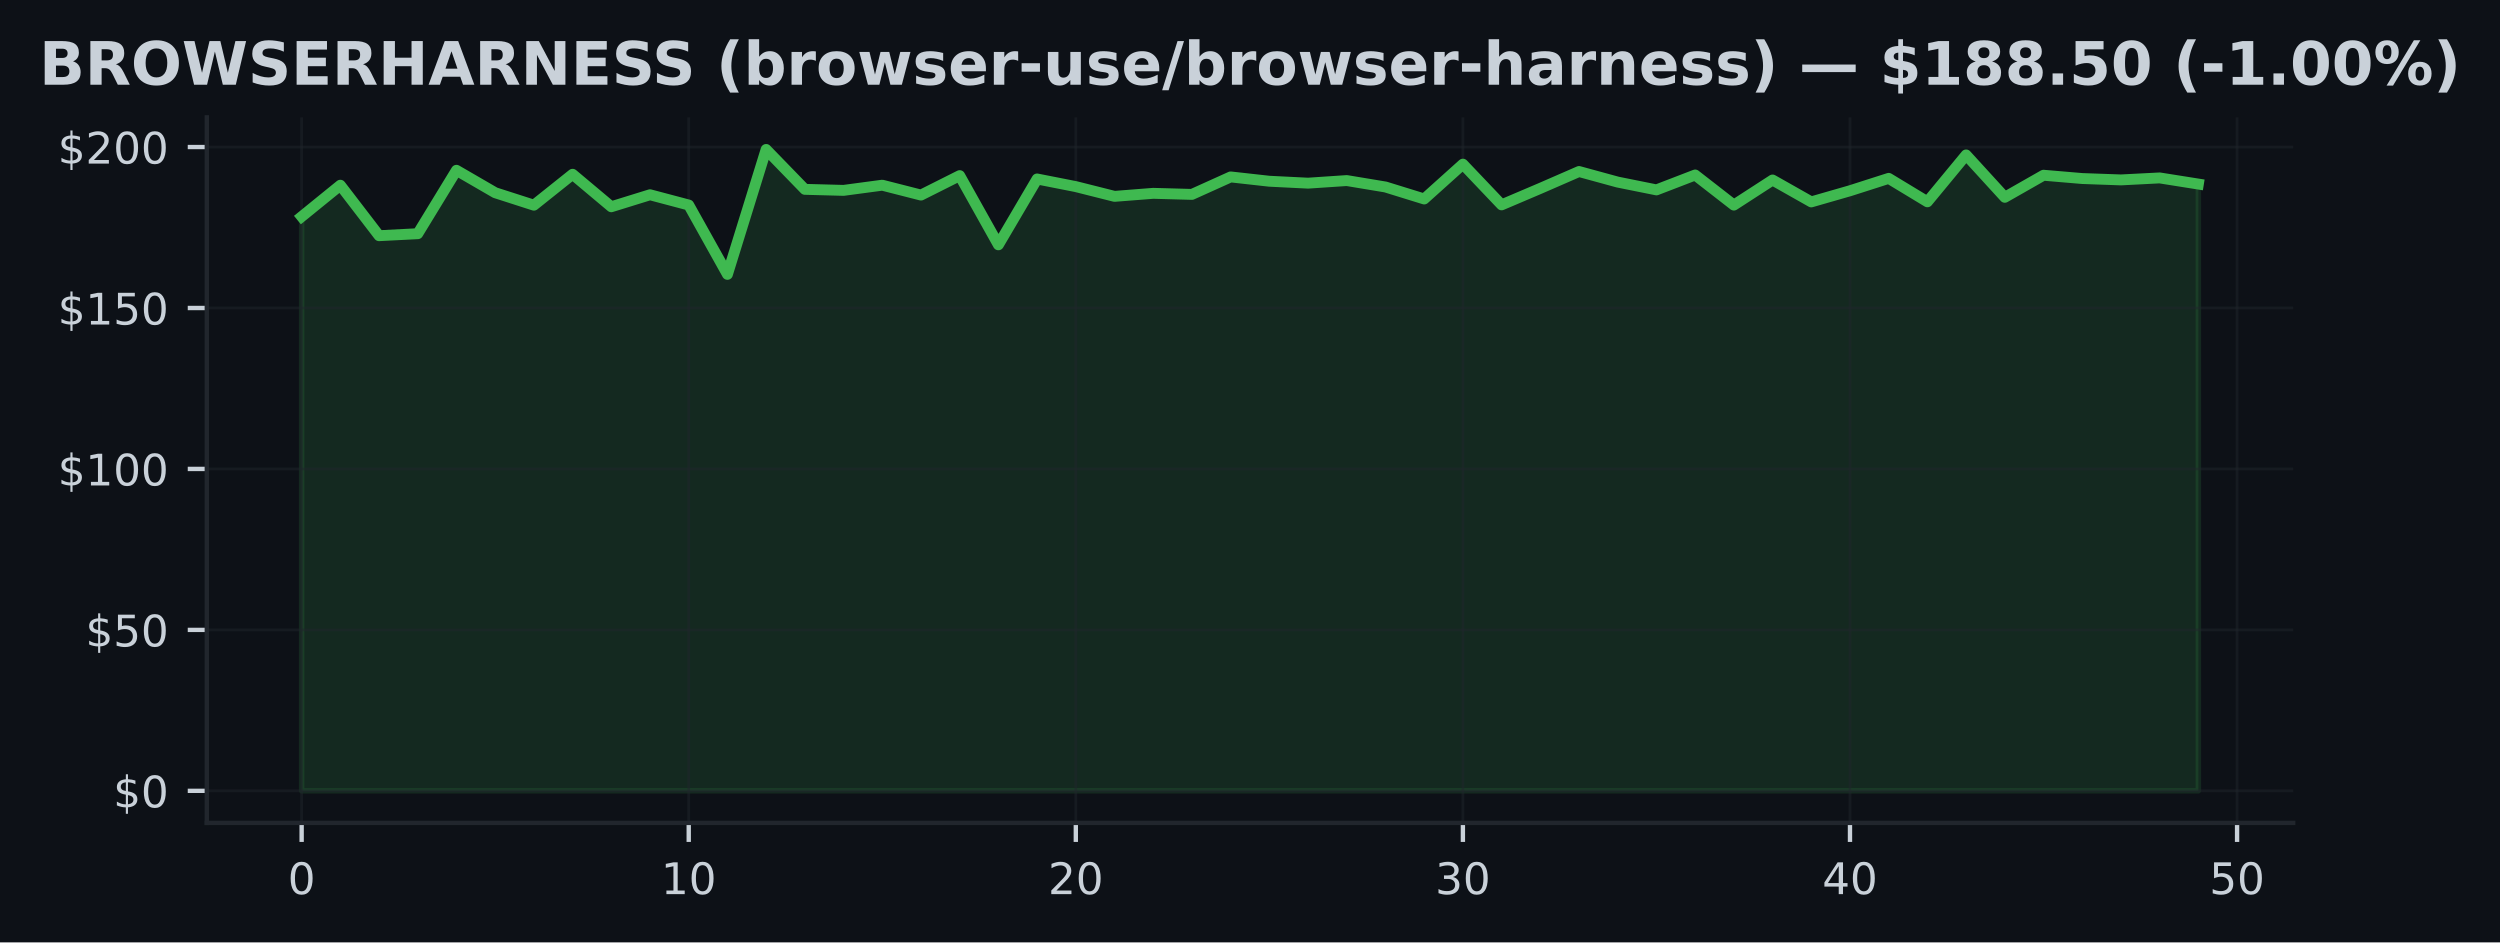
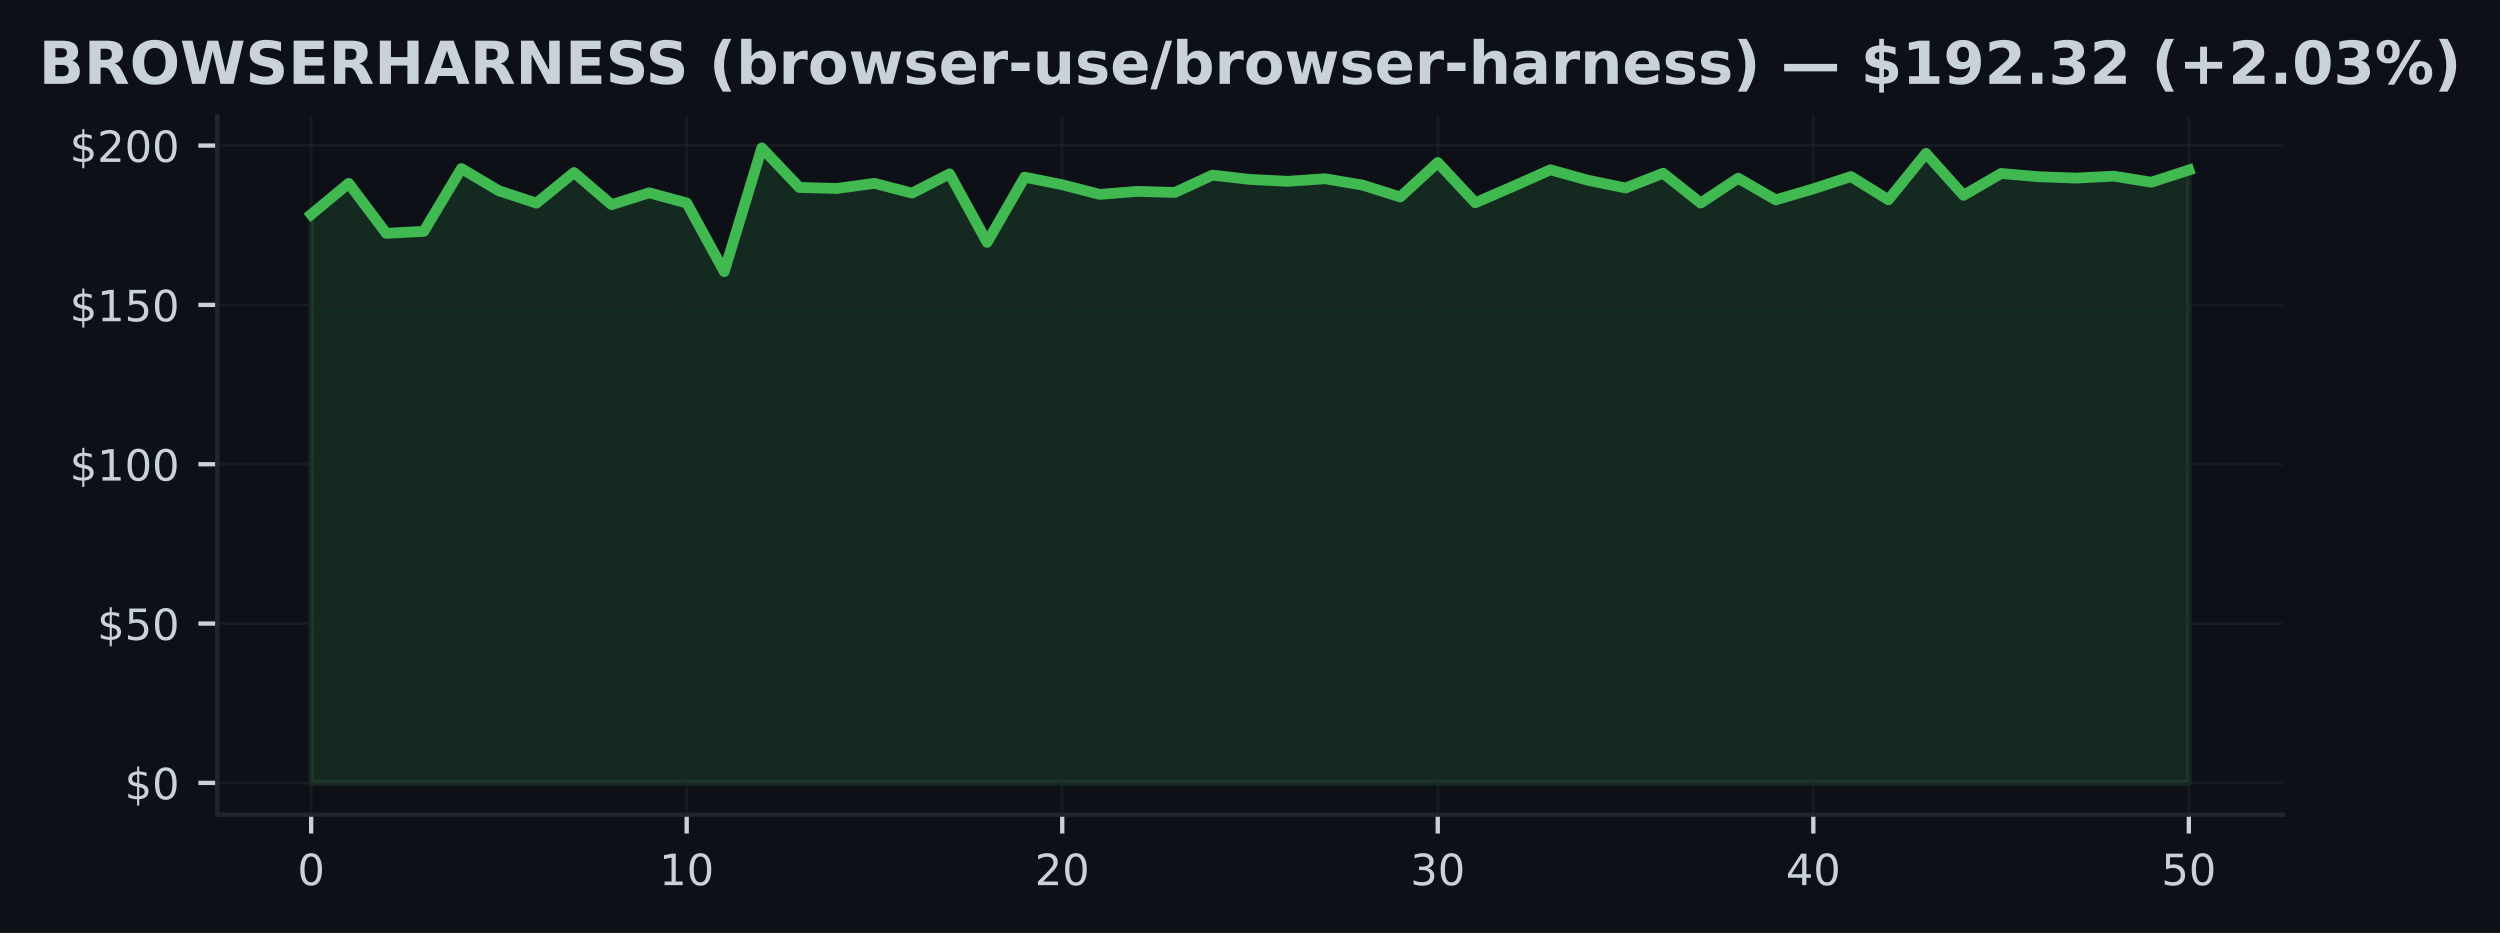
- <svg xmlns="http://www.w3.org/2000/svg" xmlns:xlink="http://www.w3.org/1999/xlink" width="459.106pt" height="173.061pt" viewBox="0 0 459.106 173.061" version="1.1">
+ <svg xmlns="http://www.w3.org/2000/svg" xmlns:xlink="http://www.w3.org/1999/xlink" width="463.759pt" height="173.061pt" viewBox="0 0 463.759 173.061" version="1.1">
  <defs>
    <style type="text/css">*{stroke-linejoin: round; stroke-linecap: butt}</style>
  </defs>
  <g id="figure_1">
    <g id="patch_1">
-       <path d="M 0 173.061  L 459.106 173.061  L 459.106 0  L 0 0  z " style="fill: #0d1117" />
+       <path d="M 0 173.061  L 463.759 173.061  L 463.759 0  L 0 0  z " style="fill: #0d1117" />
    </g>
    <g id="axes_1">
      <g id="patch_2">
-         <path d="M 37.978 151.118  L 421.128 151.118  L 421.128 21.558  L 37.978 21.558  z " style="fill: #0d1117" />
+         <path d="M 40.304 151.118  L 423.454 151.118  L 423.454 21.558  L 40.304 21.558  z " style="fill: #0d1117" />
      </g>
      <g id="FillBetweenPolyCollection_1">
        <defs>
-           <path id="me25487657d" d="M 55.394 -27.832  L 55.394 -133.277  L 62.502 -139.046  L 69.611 -129.777  L 76.719 -130.144  L 83.828 -141.789  L 90.937 -137.669  L 98.045 -135.381  L 105.154 -141.056  L 112.262 -135.091  L 119.371 -137.296  L 126.479 -135.411  L 133.588 -122.678  L 140.696 -145.613  L 147.805 -138.289  L 154.913 -138.1  L 162.022 -139.052  L 169.13 -137.237  L 176.239 -140.808  L 183.347 -128.104  L 190.456 -140.193  L 197.565 -138.792  L 204.673 -137.001  L 211.782 -137.556  L 218.89 -137.361  L 225.999 -140.571  L 233.107 -139.779  L 240.216 -139.424  L 247.324 -139.903  L 254.433 -138.721  L 261.541 -136.522  L 268.65 -142.912  L 275.758 -135.44  L 282.867 -138.467  L 289.976 -141.564  L 297.084 -139.619  L 304.193 -138.189  L 311.301 -140.926  L 318.41 -135.399  L 325.518 -140.004  L 332.627 -135.984  L 339.735 -138.029  L 346.844 -140.305  L 353.952 -136.002  L 361.061 -144.608  L 368.169 -136.829  L 375.278 -140.878  L 382.386 -140.276  L 389.495 -140.021  L 396.604 -140.388  L 403.712 -139.259  L 403.712 -27.832  L 403.712 -27.832  L 396.604 -27.832  L 389.495 -27.832  L 382.386 -27.832  L 375.278 -27.832  L 368.169 -27.832  L 361.061 -27.832  L 353.952 -27.832  L 346.844 -27.832  L 339.735 -27.832  L 332.627 -27.832  L 325.518 -27.832  L 318.41 -27.832  L 311.301 -27.832  L 304.193 -27.832  L 297.084 -27.832  L 289.976 -27.832  L 282.867 -27.832  L 275.758 -27.832  L 268.65 -27.832  L 261.541 -27.832  L 254.433 -27.832  L 247.324 -27.832  L 240.216 -27.832  L 233.107 -27.832  L 225.999 -27.832  L 218.89 -27.832  L 211.782 -27.832  L 204.673 -27.832  L 197.565 -27.832  L 190.456 -27.832  L 183.347 -27.832  L 176.239 -27.832  L 169.13 -27.832  L 162.022 -27.832  L 154.913 -27.832  L 147.805 -27.832  L 140.696 -27.832  L 133.588 -27.832  L 126.479 -27.832  L 119.371 -27.832  L 112.262 -27.832  L 105.154 -27.832  L 98.045 -27.832  L 90.937 -27.832  L 83.828 -27.832  L 76.719 -27.832  L 69.611 -27.832  L 62.502 -27.832  L 55.394 -27.832  z " style="stroke: #3fb950; stroke-opacity: 0.15" />
+           <path id="m4473de8e5b" d="M 57.72 -27.832  L 57.72 -133.277  L 64.687 -139.046  L 71.653 -129.777  L 78.619 -130.144  L 85.586 -141.789  L 92.552 -137.669  L 99.518 -135.381  L 106.485 -141.056  L 113.451 -135.091  L 120.417 -137.296  L 127.384 -135.411  L 134.35 -122.678  L 141.317 -145.613  L 148.283 -138.289  L 155.249 -138.1  L 162.216 -139.052  L 169.182 -137.237  L 176.148 -140.808  L 183.115 -128.104  L 190.081 -140.193  L 197.047 -138.792  L 204.014 -137.001  L 210.98 -137.556  L 217.947 -137.361  L 224.913 -140.571  L 231.879 -139.779  L 238.846 -139.424  L 245.812 -139.903  L 252.778 -138.721  L 259.745 -136.522  L 266.711 -142.912  L 273.677 -135.44  L 280.644 -138.467  L 287.61 -141.564  L 294.577 -139.619  L 301.543 -138.189  L 308.509 -140.926  L 315.476 -135.399  L 322.442 -140.004  L 329.408 -135.984  L 336.375 -138.029  L 343.341 -140.305  L 350.307 -136.002  L 357.274 -144.608  L 364.24 -136.829  L 371.207 -140.878  L 378.173 -140.276  L 385.139 -140.021  L 392.106 -140.388  L 399.072 -139.259  L 406.038 -141.517  L 406.038 -27.832  L 406.038 -27.832  L 399.072 -27.832  L 392.106 -27.832  L 385.139 -27.832  L 378.173 -27.832  L 371.207 -27.832  L 364.24 -27.832  L 357.274 -27.832  L 350.307 -27.832  L 343.341 -27.832  L 336.375 -27.832  L 329.408 -27.832  L 322.442 -27.832  L 315.476 -27.832  L 308.509 -27.832  L 301.543 -27.832  L 294.577 -27.832  L 287.61 -27.832  L 280.644 -27.832  L 273.677 -27.832  L 266.711 -27.832  L 259.745 -27.832  L 252.778 -27.832  L 245.812 -27.832  L 238.846 -27.832  L 231.879 -27.832  L 224.913 -27.832  L 217.947 -27.832  L 210.98 -27.832  L 204.014 -27.832  L 197.047 -27.832  L 190.081 -27.832  L 183.115 -27.832  L 176.148 -27.832  L 169.182 -27.832  L 162.216 -27.832  L 155.249 -27.832  L 148.283 -27.832  L 141.317 -27.832  L 134.35 -27.832  L 127.384 -27.832  L 120.417 -27.832  L 113.451 -27.832  L 106.485 -27.832  L 99.518 -27.832  L 92.552 -27.832  L 85.586 -27.832  L 78.619 -27.832  L 71.653 -27.832  L 64.687 -27.832  L 57.72 -27.832  z " style="stroke: #3fb950; stroke-opacity: 0.15" />
        </defs>
-         <g clip-path="url(#p1c07ba83ef)">
-           <use xlink:href="#me25487657d" x="0" y="173.061" style="fill: #3fb950; fill-opacity: 0.15; stroke: #3fb950; stroke-opacity: 0.15" />
+         <g clip-path="url(#p9d22863610)">
+           <use xlink:href="#m4473de8e5b" x="0" y="173.061" style="fill: #3fb950; fill-opacity: 0.15; stroke: #3fb950; stroke-opacity: 0.15" />
        </g>
      </g>
      <g id="matplotlib.axis_1">
        <g id="xtick_1">
          <g id="line2d_1">
-             <path d="M 55.394 151.118  L 55.394 21.558  " clip-path="url(#p1c07ba83ef)" style="fill: none; stroke: #21262d; stroke-opacity: 0.5; stroke-width: 0.5; stroke-linecap: square" />
+             <path d="M 57.72 151.118  L 57.72 21.558  " clip-path="url(#p9d22863610)" style="fill: none; stroke: #21262d; stroke-opacity: 0.5; stroke-width: 0.5; stroke-linecap: square" />
          </g>
          <g id="line2d_2">
            <defs>
-               <path id="mcf6124dc87" d="M 0 0  L 0 3.5  " style="stroke: #c9d1d9; stroke-width: 0.8" />
+               <path id="m8d4c81ef16" d="M 0 0  L 0 3.5  " style="stroke: #c9d1d9; stroke-width: 0.8" />
            </defs>
            <g>
-               <use xlink:href="#mcf6124dc87" x="55.394" y="151.118" style="fill: #c9d1d9; stroke: #c9d1d9; stroke-width: 0.8" />
+               <use xlink:href="#m8d4c81ef16" x="57.72" y="151.118" style="fill: #c9d1d9; stroke: #c9d1d9; stroke-width: 0.8" />
            </g>
          </g>
          <g id="text_1">
-             <g style="fill: #c9d1d9" transform="translate(52.84888 164.197) scale(0.08 -0.08)">
+             <g style="fill: #c9d1d9" transform="translate(55.17521 164.197) scale(0.08 -0.08)">
              <defs>
                <path id="DejaVuSans-30" d="M 2034 4250  Q 1547 4250 1301 3770  Q 1056 3291 1056 2328  Q 1056 1369 1301 889  Q 1547 409 2034 409  Q 2525 409 2770 889  Q 3016 1369 3016 2328  Q 3016 3291 2770 3770  Q 2525 4250 2034 4250  z M 2034 4750  Q 2819 4750 3233 4129  Q 3647 3509 3647 2328  Q 3647 1150 3233 529  Q 2819 -91 2034 -91  Q 1250 -91 836 529  Q 422 1150 422 2328  Q 422 3509 836 4129  Q 1250 4750 2034 4750  z " transform="scale(0.015625)" />
              </defs>
              <use xlink:href="#DejaVuSans-30" />
            </g>
          </g>
        </g>
        <g id="xtick_2">
          <g id="line2d_3">
-             <path d="M 126.479 151.118  L 126.479 21.558  " clip-path="url(#p1c07ba83ef)" style="fill: none; stroke: #21262d; stroke-opacity: 0.5; stroke-width: 0.5; stroke-linecap: square" />
+             <path d="M 127.384 151.118  L 127.384 21.558  " clip-path="url(#p9d22863610)" style="fill: none; stroke: #21262d; stroke-opacity: 0.5; stroke-width: 0.5; stroke-linecap: square" />
          </g>
          <g id="line2d_4">
            <g>
-               <use xlink:href="#mcf6124dc87" x="126.479" y="151.118" style="fill: #c9d1d9; stroke: #c9d1d9; stroke-width: 0.8" />
+               <use xlink:href="#m8d4c81ef16" x="127.384" y="151.118" style="fill: #c9d1d9; stroke: #c9d1d9; stroke-width: 0.8" />
            </g>
          </g>
          <g id="text_2">
-             <g style="fill: #c9d1d9" transform="translate(121.3892 164.197) scale(0.08 -0.08)">
+             <g style="fill: #c9d1d9" transform="translate(122.2938 164.197) scale(0.08 -0.08)">
              <defs>
                <path id="DejaVuSans-31" d="M 794 531  L 1825 531  L 1825 4091  L 703 3866  L 703 4441  L 1819 4666  L 2450 4666  L 2450 531  L 3481 531  L 3481 0  L 794 0  L 794 531  z " transform="scale(0.015625)" />
              </defs>
              <use xlink:href="#DejaVuSans-31" />
              <use xlink:href="#DejaVuSans-30" transform="translate(63.62305 0)" />
            </g>
          </g>
        </g>
        <g id="xtick_3">
          <g id="line2d_5">
-             <path d="M 197.565 151.118  L 197.565 21.558  " clip-path="url(#p1c07ba83ef)" style="fill: none; stroke: #21262d; stroke-opacity: 0.5; stroke-width: 0.5; stroke-linecap: square" />
+             <path d="M 197.047 151.118  L 197.047 21.558  " clip-path="url(#p9d22863610)" style="fill: none; stroke: #21262d; stroke-opacity: 0.5; stroke-width: 0.5; stroke-linecap: square" />
          </g>
          <g id="line2d_6">
            <g>
-               <use xlink:href="#mcf6124dc87" x="197.565" y="151.118" style="fill: #c9d1d9; stroke: #c9d1d9; stroke-width: 0.8" />
+               <use xlink:href="#m8d4c81ef16" x="197.047" y="151.118" style="fill: #c9d1d9; stroke: #c9d1d9; stroke-width: 0.8" />
            </g>
          </g>
          <g id="text_3">
-             <g style="fill: #c9d1d9" transform="translate(192.4746 164.197) scale(0.08 -0.08)">
+             <g style="fill: #c9d1d9" transform="translate(191.9575 164.197) scale(0.08 -0.08)">
              <defs>
                <path id="DejaVuSans-32" d="M 1228 531  L 3431 531  L 3431 0  L 469 0  L 469 531  Q 828 903 1448 1529  Q 2069 2156 2228 2338  Q 2531 2678 2651 2914  Q 2772 3150 2772 3378  Q 2772 3750 2511 3984  Q 2250 4219 1831 4219  Q 1534 4219 1204 4116  Q 875 4013 500 3803  L 500 4441  Q 881 4594 1212 4672  Q 1544 4750 1819 4750  Q 2544 4750 2975 4387  Q 3406 4025 3406 3419  Q 3406 3131 3298 2873  Q 3191 2616 2906 2266  Q 2828 2175 2409 1742  Q 1991 1309 1228 531  z " transform="scale(0.015625)" />
              </defs>
              <use xlink:href="#DejaVuSans-32" />
              <use xlink:href="#DejaVuSans-30" transform="translate(63.62305 0)" />
            </g>
          </g>
        </g>
        <g id="xtick_4">
          <g id="line2d_7">
-             <path d="M 268.65 151.118  L 268.65 21.558  " clip-path="url(#p1c07ba83ef)" style="fill: none; stroke: #21262d; stroke-opacity: 0.5; stroke-width: 0.5; stroke-linecap: square" />
+             <path d="M 266.711 151.118  L 266.711 21.558  " clip-path="url(#p9d22863610)" style="fill: none; stroke: #21262d; stroke-opacity: 0.5; stroke-width: 0.5; stroke-linecap: square" />
          </g>
          <g id="line2d_8">
            <g>
-               <use xlink:href="#mcf6124dc87" x="268.65" y="151.118" style="fill: #c9d1d9; stroke: #c9d1d9; stroke-width: 0.8" />
+               <use xlink:href="#m8d4c81ef16" x="266.711" y="151.118" style="fill: #c9d1d9; stroke: #c9d1d9; stroke-width: 0.8" />
            </g>
          </g>
          <g id="text_4">
-             <g style="fill: #c9d1d9" transform="translate(263.5599 164.197) scale(0.08 -0.08)">
+             <g style="fill: #c9d1d9" transform="translate(261.6211 164.197) scale(0.08 -0.08)">
              <defs>
                <path id="DejaVuSans-33" d="M 2597 2516  Q 3050 2419 3304 2112  Q 3559 1806 3559 1356  Q 3559 666 3084 287  Q 2609 -91 1734 -91  Q 1441 -91 1130 -33  Q 819 25 488 141  L 488 750  Q 750 597 1062 519  Q 1375 441 1716 441  Q 2309 441 2620 675  Q 2931 909 2931 1356  Q 2931 1769 2642 2001  Q 2353 2234 1838 2234  L 1294 2234  L 1294 2753  L 1863 2753  Q 2328 2753 2575 2939  Q 2822 3125 2822 3475  Q 2822 3834 2567 4026  Q 2313 4219 1838 4219  Q 1578 4219 1281 4162  Q 984 4106 628 3988  L 628 4550  Q 988 4650 1302 4700  Q 1616 4750 1894 4750  Q 2613 4750 3031 4423  Q 3450 4097 3450 3541  Q 3450 3153 3228 2886  Q 3006 2619 2597 2516  z " transform="scale(0.015625)" />
              </defs>
              <use xlink:href="#DejaVuSans-33" />
              <use xlink:href="#DejaVuSans-30" transform="translate(63.62305 0)" />
            </g>
          </g>
        </g>
        <g id="xtick_5">
          <g id="line2d_9">
-             <path d="M 339.735 151.118  L 339.735 21.558  " clip-path="url(#p1c07ba83ef)" style="fill: none; stroke: #21262d; stroke-opacity: 0.5; stroke-width: 0.5; stroke-linecap: square" />
+             <path d="M 336.375 151.118  L 336.375 21.558  " clip-path="url(#p9d22863610)" style="fill: none; stroke: #21262d; stroke-opacity: 0.5; stroke-width: 0.5; stroke-linecap: square" />
          </g>
          <g id="line2d_10">
            <g>
-               <use xlink:href="#mcf6124dc87" x="339.735" y="151.118" style="fill: #c9d1d9; stroke: #c9d1d9; stroke-width: 0.8" />
+               <use xlink:href="#m8d4c81ef16" x="336.375" y="151.118" style="fill: #c9d1d9; stroke: #c9d1d9; stroke-width: 0.8" />
            </g>
          </g>
          <g id="text_5">
-             <g style="fill: #c9d1d9" transform="translate(334.6453 164.197) scale(0.08 -0.08)">
+             <g style="fill: #c9d1d9" transform="translate(331.2848 164.197) scale(0.08 -0.08)">
              <defs>
                <path id="DejaVuSans-34" d="M 2419 4116  L 825 1625  L 2419 1625  L 2419 4116  z M 2253 4666  L 3047 4666  L 3047 1625  L 3713 1625  L 3713 1100  L 3047 1100  L 3047 0  L 2419 0  L 2419 1100  L 313 1100  L 313 1709  L 2253 4666  z " transform="scale(0.015625)" />
              </defs>
              <use xlink:href="#DejaVuSans-34" />
              <use xlink:href="#DejaVuSans-30" transform="translate(63.62305 0)" />
            </g>
          </g>
        </g>
        <g id="xtick_6">
          <g id="line2d_11">
-             <path d="M 410.821 151.118  L 410.821 21.558  " clip-path="url(#p1c07ba83ef)" style="fill: none; stroke: #21262d; stroke-opacity: 0.5; stroke-width: 0.5; stroke-linecap: square" />
+             <path d="M 406.038 151.118  L 406.038 21.558  " clip-path="url(#p9d22863610)" style="fill: none; stroke: #21262d; stroke-opacity: 0.5; stroke-width: 0.5; stroke-linecap: square" />
          </g>
          <g id="line2d_12">
            <g>
-               <use xlink:href="#mcf6124dc87" x="410.821" y="151.118" style="fill: #c9d1d9; stroke: #c9d1d9; stroke-width: 0.8" />
+               <use xlink:href="#m8d4c81ef16" x="406.038" y="151.118" style="fill: #c9d1d9; stroke: #c9d1d9; stroke-width: 0.8" />
            </g>
          </g>
          <g id="text_6">
-             <g style="fill: #c9d1d9" transform="translate(405.7306 164.197) scale(0.08 -0.08)">
+             <g style="fill: #c9d1d9" transform="translate(400.9484 164.197) scale(0.08 -0.08)">
              <defs>
                <path id="DejaVuSans-35" d="M 691 4666  L 3169 4666  L 3169 4134  L 1269 4134  L 1269 2991  Q 1406 3038 1543 3061  Q 1681 3084 1819 3084  Q 2600 3084 3056 2656  Q 3513 2228 3513 1497  Q 3513 744 3044 326  Q 2575 -91 1722 -91  Q 1428 -91 1123 -41  Q 819 9 494 109  L 494 744  Q 775 591 1075 516  Q 1375 441 1709 441  Q 2250 441 2565 725  Q 2881 1009 2881 1497  Q 2881 1984 2565 2268  Q 2250 2553 1709 2553  Q 1456 2553 1204 2497  Q 953 2441 691 2322  L 691 4666  z " transform="scale(0.015625)" />
              </defs>
              <use xlink:href="#DejaVuSans-35" />
              <use xlink:href="#DejaVuSans-30" transform="translate(63.62305 0)" />
            </g>
          </g>
        </g>
      </g>
      <g id="matplotlib.axis_2">
        <g id="ytick_1">
          <g id="line2d_13">
-             <path d="M 37.978 145.229  L 421.128 145.229  " clip-path="url(#p1c07ba83ef)" style="fill: none; stroke: #21262d; stroke-opacity: 0.5; stroke-width: 0.5; stroke-linecap: square" />
+             <path d="M 40.304 145.229  L 423.454 145.229  " clip-path="url(#p9d22863610)" style="fill: none; stroke: #21262d; stroke-opacity: 0.5; stroke-width: 0.5; stroke-linecap: square" />
          </g>
          <g id="line2d_14">
            <defs>
-               <path id="mac1e7fafce" d="M 0 0  L -3.5 0  " style="stroke: #c9d1d9; stroke-width: 0.8" />
+               <path id="m474852a801" d="M 0 0  L -3.5 0  " style="stroke: #c9d1d9; stroke-width: 0.8" />
            </defs>
            <g>
-               <use xlink:href="#mac1e7fafce" x="37.978" y="145.229" style="fill: #c9d1d9; stroke: #c9d1d9; stroke-width: 0.8" />
+               <use xlink:href="#m474852a801" x="40.304" y="145.229" style="fill: #c9d1d9; stroke: #c9d1d9; stroke-width: 0.8" />
            </g>
          </g>
          <g id="text_7">
-             <g style="fill: #c9d1d9" transform="translate(20.79797 148.2686) scale(0.08 -0.08)">
+             <g style="fill: #c9d1d9" transform="translate(23.1243 148.2686) scale(0.08 -0.08)">
              <defs>
                <path id="DejaVuSans-24" d="M 2163 -941  L 1850 -941  L 1847 0  Q 1519 6 1191 76  Q 863 147 531 288  L 531 850  Q 850 650 1176 548  Q 1503 447 1850 444  L 1850 1869  Q 1159 1981 845 2250  Q 531 2519 531 2988  Q 531 3497 872 3790  Q 1213 4084 1850 4128  L 1850 4863  L 2163 4863  L 2163 4138  Q 2453 4125 2725 4076  Q 2997 4028 3256 3944  L 3256 3397  Q 2997 3528 2723 3600  Q 2450 3672 2163 3684  L 2163 2350  Q 2872 2241 3206 1959  Q 3541 1678 3541 1191  Q 3541 663 3186 358  Q 2831 53 2163 6  L 2163 -941  z M 1850 2406  L 1850 3688  Q 1488 3647 1297 3481  Q 1106 3316 1106 3041  Q 1106 2772 1282 2622  Q 1459 2472 1850 2406  z M 2163 1806  L 2163 453  Q 2559 506 2761 678  Q 2963 850 2963 1131  Q 2963 1406 2770 1568  Q 2578 1731 2163 1806  z " transform="scale(0.015625)" />
              </defs>
              <use xlink:href="#DejaVuSans-24" />
              <use xlink:href="#DejaVuSans-30" transform="translate(63.62305 0)" />
            </g>
          </g>
        </g>
        <g id="ytick_2">
          <g id="line2d_15">
-             <path d="M 37.978 115.673  L 421.128 115.673  " clip-path="url(#p1c07ba83ef)" style="fill: none; stroke: #21262d; stroke-opacity: 0.5; stroke-width: 0.5; stroke-linecap: square" />
+             <path d="M 40.304 115.673  L 423.454 115.673  " clip-path="url(#p9d22863610)" style="fill: none; stroke: #21262d; stroke-opacity: 0.5; stroke-width: 0.5; stroke-linecap: square" />
          </g>
          <g id="line2d_16">
            <g>
-               <use xlink:href="#mac1e7fafce" x="37.978" y="115.673" style="fill: #c9d1d9; stroke: #c9d1d9; stroke-width: 0.8" />
+               <use xlink:href="#m474852a801" x="40.304" y="115.673" style="fill: #c9d1d9; stroke: #c9d1d9; stroke-width: 0.8" />
            </g>
          </g>
          <g id="text_8">
-             <g style="fill: #c9d1d9" transform="translate(15.70797 118.7123) scale(0.08 -0.08)">
+             <g style="fill: #c9d1d9" transform="translate(18.0343 118.7123) scale(0.08 -0.08)">
              <use xlink:href="#DejaVuSans-24" />
              <use xlink:href="#DejaVuSans-35" transform="translate(63.62305 0)" />
              <use xlink:href="#DejaVuSans-30" transform="translate(127.2461 0)" />
            </g>
          </g>
        </g>
        <g id="ytick_3">
          <g id="line2d_17">
-             <path d="M 37.978 86.117  L 421.128 86.117  " clip-path="url(#p1c07ba83ef)" style="fill: none; stroke: #21262d; stroke-opacity: 0.5; stroke-width: 0.5; stroke-linecap: square" />
+             <path d="M 40.304 86.117  L 423.454 86.117  " clip-path="url(#p9d22863610)" style="fill: none; stroke: #21262d; stroke-opacity: 0.5; stroke-width: 0.5; stroke-linecap: square" />
          </g>
          <g id="line2d_18">
            <g>
-               <use xlink:href="#mac1e7fafce" x="37.978" y="86.117" style="fill: #c9d1d9; stroke: #c9d1d9; stroke-width: 0.8" />
+               <use xlink:href="#m474852a801" x="40.304" y="86.117" style="fill: #c9d1d9; stroke: #c9d1d9; stroke-width: 0.8" />
            </g>
          </g>
          <g id="text_9">
-             <g style="fill: #c9d1d9" transform="translate(10.61797 89.15598) scale(0.08 -0.08)">
+             <g style="fill: #c9d1d9" transform="translate(12.9443 89.15598) scale(0.08 -0.08)">
              <use xlink:href="#DejaVuSans-24" />
              <use xlink:href="#DejaVuSans-31" transform="translate(63.62305 0)" />
              <use xlink:href="#DejaVuSans-30" transform="translate(127.2461 0)" />
              <use xlink:href="#DejaVuSans-30" transform="translate(190.8691 0)" />
            </g>
          </g>
        </g>
        <g id="ytick_4">
          <g id="line2d_19">
-             <path d="M 37.978 56.56  L 421.128 56.56  " clip-path="url(#p1c07ba83ef)" style="fill: none; stroke: #21262d; stroke-opacity: 0.5; stroke-width: 0.5; stroke-linecap: square" />
+             <path d="M 40.304 56.56  L 423.454 56.56  " clip-path="url(#p9d22863610)" style="fill: none; stroke: #21262d; stroke-opacity: 0.5; stroke-width: 0.5; stroke-linecap: square" />
          </g>
          <g id="line2d_20">
            <g>
-               <use xlink:href="#mac1e7fafce" x="37.978" y="56.56" style="fill: #c9d1d9; stroke: #c9d1d9; stroke-width: 0.8" />
+               <use xlink:href="#m474852a801" x="40.304" y="56.56" style="fill: #c9d1d9; stroke: #c9d1d9; stroke-width: 0.8" />
            </g>
          </g>
          <g id="text_10">
-             <g style="fill: #c9d1d9" transform="translate(10.61797 59.59969) scale(0.08 -0.08)">
+             <g style="fill: #c9d1d9" transform="translate(12.9443 59.59969) scale(0.08 -0.08)">
              <use xlink:href="#DejaVuSans-24" />
              <use xlink:href="#DejaVuSans-31" transform="translate(63.62305 0)" />
              <use xlink:href="#DejaVuSans-35" transform="translate(127.2461 0)" />
              <use xlink:href="#DejaVuSans-30" transform="translate(190.8691 0)" />
            </g>
          </g>
        </g>
        <g id="ytick_5">
          <g id="line2d_21">
-             <path d="M 37.978 27.004  L 421.128 27.004  " clip-path="url(#p1c07ba83ef)" style="fill: none; stroke: #21262d; stroke-opacity: 0.5; stroke-width: 0.5; stroke-linecap: square" />
+             <path d="M 40.304 27.004  L 423.454 27.004  " clip-path="url(#p9d22863610)" style="fill: none; stroke: #21262d; stroke-opacity: 0.5; stroke-width: 0.5; stroke-linecap: square" />
          </g>
          <g id="line2d_22">
            <g>
-               <use xlink:href="#mac1e7fafce" x="37.978" y="27.004" style="fill: #c9d1d9; stroke: #c9d1d9; stroke-width: 0.8" />
+               <use xlink:href="#m474852a801" x="40.304" y="27.004" style="fill: #c9d1d9; stroke: #c9d1d9; stroke-width: 0.8" />
            </g>
          </g>
          <g id="text_11">
-             <g style="fill: #c9d1d9" transform="translate(10.61797 30.0434) scale(0.08 -0.08)">
+             <g style="fill: #c9d1d9" transform="translate(12.9443 30.0434) scale(0.08 -0.08)">
              <use xlink:href="#DejaVuSans-24" />
              <use xlink:href="#DejaVuSans-32" transform="translate(63.62305 0)" />
              <use xlink:href="#DejaVuSans-30" transform="translate(127.2461 0)" />
              <use xlink:href="#DejaVuSans-30" transform="translate(190.8691 0)" />
            </g>
          </g>
        </g>
      </g>
      <g id="line2d_23">
-         <path d="M 55.394 39.784  L 62.502 34.015  L 69.611 43.284  L 76.719 42.917  L 83.828 31.272  L 90.937 35.392  L 98.045 37.68  L 105.154 32.005  L 112.262 37.969  L 119.371 35.765  L 126.479 37.65  L 133.588 50.383  L 140.696 27.447  L 147.805 34.771  L 154.913 34.961  L 162.022 34.009  L 169.13 35.824  L 176.239 32.253  L 183.347 44.957  L 190.456 32.868  L 197.565 34.269  L 204.673 36.06  L 211.782 35.504  L 218.89 35.699  L 225.999 32.49  L 233.107 33.282  L 240.216 33.636  L 247.324 33.158  L 254.433 34.34  L 261.541 36.539  L 268.65 30.149  L 275.758 37.621  L 282.867 34.594  L 289.976 31.497  L 297.084 33.441  L 304.193 34.872  L 311.301 32.135  L 318.41 37.662  L 325.518 33.057  L 332.627 37.077  L 339.735 35.032  L 346.844 32.756  L 353.952 37.059  L 361.061 28.452  L 368.169 36.232  L 375.278 32.182  L 382.386 32.785  L 389.495 33.039  L 396.604 32.673  L 403.712 33.802  " clip-path="url(#p1c07ba83ef)" style="fill: none; stroke: #3fb950; stroke-width: 2; stroke-linecap: square" />
+         <path d="M 57.72 39.784  L 64.687 34.015  L 71.653 43.284  L 78.619 42.917  L 85.586 31.272  L 92.552 35.392  L 99.518 37.68  L 106.485 32.005  L 113.451 37.969  L 120.417 35.765  L 127.384 37.65  L 134.35 50.383  L 141.317 27.447  L 148.283 34.771  L 155.249 34.961  L 162.216 34.009  L 169.182 35.824  L 176.148 32.253  L 183.115 44.957  L 190.081 32.868  L 197.047 34.269  L 204.014 36.06  L 210.98 35.504  L 217.947 35.699  L 224.913 32.49  L 231.879 33.282  L 238.846 33.636  L 245.812 33.158  L 252.778 34.34  L 259.745 36.539  L 266.711 30.149  L 273.677 37.621  L 280.644 34.594  L 287.61 31.497  L 294.577 33.441  L 301.543 34.872  L 308.509 32.135  L 315.476 37.662  L 322.442 33.057  L 329.408 37.077  L 336.375 35.032  L 343.341 32.756  L 350.307 37.059  L 357.274 28.452  L 364.24 36.232  L 371.207 32.182  L 378.173 32.785  L 385.139 33.039  L 392.106 32.673  L 399.072 33.802  L 406.038 31.544  " clip-path="url(#p9d22863610)" style="fill: none; stroke: #3fb950; stroke-width: 2; stroke-linecap: square" />
      </g>
      <g id="patch_3">
-         <path d="M 37.978 151.118  L 37.978 21.558  " style="fill: none; stroke: #21262d; stroke-width: 0.8; stroke-linejoin: miter; stroke-linecap: square" />
+         <path d="M 40.304 151.118  L 40.304 21.558  " style="fill: none; stroke: #21262d; stroke-width: 0.8; stroke-linejoin: miter; stroke-linecap: square" />
      </g>
      <g id="patch_4">
-         <path d="M 37.978 151.118  L 421.128 151.118  " style="fill: none; stroke: #21262d; stroke-width: 0.8; stroke-linejoin: miter; stroke-linecap: square" />
+         <path d="M 40.304 151.118  L 423.454 151.118  " style="fill: none; stroke: #21262d; stroke-width: 0.8; stroke-linejoin: miter; stroke-linecap: square" />
      </g>
      <g id="text_12">
        <g style="fill: #c9d1d9" transform="translate(7.2 15.55828) scale(0.11 -0.11)">
          <defs>
            <path id="DejaVuSans-Bold-42" d="M 2456 2859  Q 2741 2859 2887 2984  Q 3034 3109 3034 3353  Q 3034 3594 2887 3720  Q 2741 3847 2456 3847  L 1791 3847  L 1791 2859  L 2456 2859  z M 2497 819  Q 2859 819 3042 972  Q 3225 1125 3225 1434  Q 3225 1738 3044 1889  Q 2863 2041 2497 2041  L 1791 2041  L 1791 819  L 2497 819  z M 3616 2497  Q 4003 2384 4215 2081  Q 4428 1778 4428 1338  Q 4428 663 3972 331  Q 3516 0 2584 0  L 588 0  L 588 4666  L 2394 4666  Q 3366 4666 3802 4372  Q 4238 4078 4238 3431  Q 4238 3091 4078 2852  Q 3919 2613 3616 2497  z " transform="scale(0.015625)" />
            <path id="DejaVuSans-Bold-52" d="M 2297 2597  Q 2675 2597 2839 2737  Q 3003 2878 3003 3200  Q 3003 3519 2839 3656  Q 2675 3794 2297 3794  L 1791 3794  L 1791 2597  L 2297 2597  z M 1791 1766  L 1791 0  L 588 0  L 588 4666  L 2425 4666  Q 3347 4666 3776 4356  Q 4206 4047 4206 3378  Q 4206 2916 3982 2619  Q 3759 2322 3309 2181  Q 3556 2125 3751 1926  Q 3947 1728 4147 1325  L 4800 0  L 3519 0  L 2950 1159  Q 2778 1509 2601 1637  Q 2425 1766 2131 1766  L 1791 1766  z " transform="scale(0.015625)" />
            <path id="DejaVuSans-Bold-4f" d="M 2719 3878  Q 2169 3878 1866 3472  Q 1563 3066 1563 2328  Q 1563 1594 1866 1187  Q 2169 781 2719 781  Q 3272 781 3575 1187  Q 3878 1594 3878 2328  Q 3878 3066 3575 3472  Q 3272 3878 2719 3878  z M 2719 4750  Q 3844 4750 4481 4106  Q 5119 3463 5119 2328  Q 5119 1197 4481 553  Q 3844 -91 2719 -91  Q 1597 -91 958 553  Q 319 1197 319 2328  Q 319 3463 958 4106  Q 1597 4750 2719 4750  z " transform="scale(0.015625)" />
            <path id="DejaVuSans-Bold-57" d="M 191 4666  L 1344 4666  L 2150 1275  L 2950 4666  L 4109 4666  L 4909 1275  L 5716 4666  L 6859 4666  L 5759 0  L 4372 0  L 3525 3547  L 2688 0  L 1300 0  L 191 4666  z " transform="scale(0.015625)" />
            <path id="DejaVuSans-Bold-53" d="M 3834 4519  L 3834 3531  Q 3450 3703 3084 3790  Q 2719 3878 2394 3878  Q 1963 3878 1756 3759  Q 1550 3641 1550 3391  Q 1550 3203 1689 3098  Q 1828 2994 2194 2919  L 2706 2816  Q 3484 2659 3812 2340  Q 4141 2022 4141 1434  Q 4141 663 3683 286  Q 3225 -91 2284 -91  Q 1841 -91 1394 -6  Q 947 78 500 244  L 500 1259  Q 947 1022 1364 901  Q 1781 781 2169 781  Q 2563 781 2772 912  Q 2981 1044 2981 1288  Q 2981 1506 2839 1625  Q 2697 1744 2272 1838  L 1806 1941  Q 1106 2091 782 2419  Q 459 2747 459 3303  Q 459 4000 909 4375  Q 1359 4750 2203 4750  Q 2588 4750 2994 4692  Q 3400 4634 3834 4519  z " transform="scale(0.015625)" />
            <path id="DejaVuSans-Bold-45" d="M 588 4666  L 3834 4666  L 3834 3756  L 1791 3756  L 1791 2888  L 3713 2888  L 3713 1978  L 1791 1978  L 1791 909  L 3903 909  L 3903 0  L 588 0  L 588 4666  z " transform="scale(0.015625)" />
            <path id="DejaVuSans-Bold-48" d="M 588 4666  L 1791 4666  L 1791 2888  L 3566 2888  L 3566 4666  L 4769 4666  L 4769 0  L 3566 0  L 3566 1978  L 1791 1978  L 1791 0  L 588 0  L 588 4666  z " transform="scale(0.015625)" />
            <path id="DejaVuSans-Bold-41" d="M 3419 850  L 1538 850  L 1241 0  L 31 0  L 1759 4666  L 3194 4666  L 4922 0  L 3713 0  L 3419 850  z M 1838 1716  L 3116 1716  L 2478 3572  L 1838 1716  z " transform="scale(0.015625)" />
            <path id="DejaVuSans-Bold-4e" d="M 588 4666  L 1931 4666  L 3628 1466  L 3628 4666  L 4769 4666  L 4769 0  L 3425 0  L 1728 3200  L 1728 0  L 588 0  L 588 4666  z " transform="scale(0.015625)" />
            <path id="DejaVuSans-Bold-20" transform="scale(0.015625)" />
            <path id="DejaVuSans-Bold-28" d="M 2413 -844  L 1484 -844  Q 1006 -72 778 623  Q 550 1319 550 2003  Q 550 2688 779 3389  Q 1009 4091 1484 4856  L 2413 4856  Q 2013 4116 1813 3408  Q 1613 2700 1613 2009  Q 1613 1319 1811 609  Q 2009 -100 2413 -844  z " transform="scale(0.015625)" />
            <path id="DejaVuSans-Bold-62" d="M 2400 722  Q 2759 722 2948 984  Q 3138 1247 3138 1747  Q 3138 2247 2948 2509  Q 2759 2772 2400 2772  Q 2041 2772 1848 2508  Q 1656 2244 1656 1747  Q 1656 1250 1848 986  Q 2041 722 2400 722  z M 1656 2988  Q 1888 3294 2169 3439  Q 2450 3584 2816 3584  Q 3463 3584 3878 3070  Q 4294 2556 4294 1747  Q 4294 938 3878 423  Q 3463 -91 2816 -91  Q 2450 -91 2169 54  Q 1888 200 1656 506  L 1656 0  L 538 0  L 538 4863  L 1656 4863  L 1656 2988  z " transform="scale(0.015625)" />
            <path id="DejaVuSans-Bold-72" d="M 3138 2547  Q 2991 2616 2845 2648  Q 2700 2681 2553 2681  Q 2122 2681 1889 2404  Q 1656 2128 1656 1613  L 1656 0  L 538 0  L 538 3500  L 1656 3500  L 1656 2925  Q 1872 3269 2151 3426  Q 2431 3584 2822 3584  Q 2878 3584 2943 3579  Q 3009 3575 3134 3559  L 3138 2547  z " transform="scale(0.015625)" />
            <path id="DejaVuSans-Bold-6f" d="M 2203 2784  Q 1831 2784 1636 2517  Q 1441 2250 1441 1747  Q 1441 1244 1636 976  Q 1831 709 2203 709  Q 2569 709 2762 976  Q 2956 1244 2956 1747  Q 2956 2250 2762 2517  Q 2569 2784 2203 2784  z M 2203 3584  Q 3106 3584 3614 3096  Q 4122 2609 4122 1747  Q 4122 884 3614 396  Q 3106 -91 2203 -91  Q 1297 -91 786 396  Q 275 884 275 1747  Q 275 2609 786 3096  Q 1297 3584 2203 3584  z " transform="scale(0.015625)" />
            <path id="DejaVuSans-Bold-77" d="M 225 3500  L 1313 3500  L 1900 1088  L 2491 3500  L 3425 3500  L 4013 1113  L 4603 3500  L 5691 3500  L 4769 0  L 3547 0  L 2956 2406  L 2369 0  L 1147 0  L 225 3500  z " transform="scale(0.015625)" />
            <path id="DejaVuSans-Bold-73" d="M 3272 3391  L 3272 2541  Q 2913 2691 2578 2766  Q 2244 2841 1947 2841  Q 1628 2841 1473 2761  Q 1319 2681 1319 2516  Q 1319 2381 1436 2309  Q 1553 2238 1856 2203  L 2053 2175  Q 2913 2066 3209 1816  Q 3506 1566 3506 1031  Q 3506 472 3093 190  Q 2681 -91 1863 -91  Q 1516 -91 1145 -36  Q 775 19 384 128  L 384 978  Q 719 816 1070 734  Q 1422 653 1784 653  Q 2113 653 2278 743  Q 2444 834 2444 1013  Q 2444 1163 2330 1236  Q 2216 1309 1875 1350  L 1678 1375  Q 931 1469 631 1722  Q 331 1975 331 2491  Q 331 3047 712 3315  Q 1094 3584 1881 3584  Q 2191 3584 2531 3537  Q 2872 3491 3272 3391  z " transform="scale(0.015625)" />
            <path id="DejaVuSans-Bold-65" d="M 4031 1759  L 4031 1441  L 1416 1441  Q 1456 1047 1700 850  Q 1944 653 2381 653  Q 2734 653 3104 758  Q 3475 863 3866 1075  L 3866 213  Q 3469 63 3072 -14  Q 2675 -91 2278 -91  Q 1328 -91 801 392  Q 275 875 275 1747  Q 275 2603 792 3093  Q 1309 3584 2216 3584  Q 3041 3584 3536 3087  Q 4031 2591 4031 1759  z M 2881 2131  Q 2881 2450 2695 2645  Q 2509 2841 2209 2841  Q 1884 2841 1681 2658  Q 1478 2475 1428 2131  L 2881 2131  z " transform="scale(0.015625)" />
            <path id="DejaVuSans-Bold-2d" d="M 347 2297  L 2309 2297  L 2309 1388  L 347 1388  L 347 2297  z " transform="scale(0.015625)" />
            <path id="DejaVuSans-Bold-75" d="M 500 1363  L 500 3500  L 1625 3500  L 1625 3150  Q 1625 2866 1622 2436  Q 1619 2006 1619 1863  Q 1619 1441 1641 1255  Q 1663 1069 1716 984  Q 1784 875 1895 815  Q 2006 756 2150 756  Q 2500 756 2700 1025  Q 2900 1294 2900 1772  L 2900 3500  L 4019 3500  L 4019 0  L 2900 0  L 2900 506  Q 2647 200 2364 54  Q 2081 -91 1741 -91  Q 1134 -91 817 281  Q 500 653 500 1363  z " transform="scale(0.015625)" />
            <path id="DejaVuSans-Bold-2f" d="M 1644 4666  L 2338 4666  L 691 -594  L 0 -594  L 1644 4666  z " transform="scale(0.015625)" />
            <path id="DejaVuSans-Bold-68" d="M 4056 2131  L 4056 0  L 2931 0  L 2931 347  L 2931 1625  Q 2931 2084 2911 2256  Q 2891 2428 2841 2509  Q 2775 2619 2662 2680  Q 2550 2741 2406 2741  Q 2056 2741 1856 2470  Q 1656 2200 1656 1722  L 1656 0  L 538 0  L 538 4863  L 1656 4863  L 1656 2988  Q 1909 3294 2193 3439  Q 2478 3584 2822 3584  Q 3428 3584 3742 3212  Q 4056 2841 4056 2131  z " transform="scale(0.015625)" />
            <path id="DejaVuSans-Bold-61" d="M 2106 1575  Q 1756 1575 1579 1456  Q 1403 1338 1403 1106  Q 1403 894 1545 773  Q 1688 653 1941 653  Q 2256 653 2472 879  Q 2688 1106 2688 1447  L 2688 1575  L 2106 1575  z M 3816 1997  L 3816 0  L 2688 0  L 2688 519  Q 2463 200 2181 54  Q 1900 -91 1497 -91  Q 953 -91 614 226  Q 275 544 275 1050  Q 275 1666 698 1953  Q 1122 2241 2028 2241  L 2688 2241  L 2688 2328  Q 2688 2594 2478 2717  Q 2269 2841 1825 2841  Q 1466 2841 1156 2769  Q 847 2697 581 2553  L 581 3406  Q 941 3494 1303 3539  Q 1666 3584 2028 3584  Q 2975 3584 3395 3211  Q 3816 2838 3816 1997  z " transform="scale(0.015625)" />
            <path id="DejaVuSans-Bold-6e" d="M 4056 2131  L 4056 0  L 2931 0  L 2931 347  L 2931 1631  Q 2931 2084 2911 2256  Q 2891 2428 2841 2509  Q 2775 2619 2662 2680  Q 2550 2741 2406 2741  Q 2056 2741 1856 2470  Q 1656 2200 1656 1722  L 1656 0  L 538 0  L 538 3500  L 1656 3500  L 1656 2988  Q 1909 3294 2193 3439  Q 2478 3584 2822 3584  Q 3428 3584 3742 3212  Q 4056 2841 4056 2131  z " transform="scale(0.015625)" />
            <path id="DejaVuSans-Bold-29" d="M 513 -844  Q 913 -100 1113 609  Q 1313 1319 1313 2009  Q 1313 2700 1113 3408  Q 913 4116 513 4856  L 1441 4856  Q 1916 4091 2145 3389  Q 2375 2688 2375 2003  Q 2375 1319 2147 623  Q 1919 -72 1441 -844  L 513 -844  z " transform="scale(0.015625)" />
            <path id="DejaVuSans-Bold-2014" d="M 344 2156  L 6056 2156  L 6056 1350  L 344 1350  L 344 2156  z " transform="scale(0.015625)" />
            <path id="DejaVuSans-Bold-24" d="M 2484 -941  L 1978 -941  L 1975 0  Q 1584 16 1218 87  Q 853 159 506 288  L 506 1106  Q 866 922 1233 823  Q 1600 725 1978 713  L 1978 1684  L 1875 1703  Q 1128 1834 814 2115  Q 500 2397 500 2925  Q 500 3484 883 3798  Q 1266 4113 1975 4141  L 1978 4863  L 2484 4863  L 2484 4153  Q 2797 4128 3109 4075  Q 3422 4022 3738 3938  L 3738 3144  Q 3425 3275 3112 3348  Q 2800 3422 2484 3438  L 2484 2541  L 2584 2522  Q 3378 2397 3698 2105  Q 4019 1813 4019 1241  Q 4019 666 3637 358  Q 3256 50 2484 6  L 2484 -941  z M 1978 2613  L 1978 3428  Q 1756 3416 1623 3308  Q 1491 3200 1491 3034  Q 1491 2850 1612 2745  Q 1734 2641 1978 2613  z M 2484 1594  L 2484 725  Q 2756 728 2892 831  Q 3028 934 3028 1141  Q 3028 1353 2903 1458  Q 2778 1563 2484 1594  z " transform="scale(0.015625)" />
            <path id="DejaVuSans-Bold-31" d="M 750 831  L 1813 831  L 1813 3847  L 722 3622  L 722 4441  L 1806 4666  L 2950 4666  L 2950 831  L 4013 831  L 4013 0  L 750 0  L 750 831  z " transform="scale(0.015625)" />
-             <path id="DejaVuSans-Bold-38" d="M 2228 2088  Q 1891 2088 1709 1903  Q 1528 1719 1528 1375  Q 1528 1031 1709 848  Q 1891 666 2228 666  Q 2563 666 2741 848  Q 2919 1031 2919 1375  Q 2919 1722 2741 1905  Q 2563 2088 2228 2088  z M 1350 2484  Q 925 2613 709 2878  Q 494 3144 494 3541  Q 494 4131 934 4440  Q 1375 4750 2228 4750  Q 3075 4750 3515 4442  Q 3956 4134 3956 3541  Q 3956 3144 3739 2878  Q 3522 2613 3097 2484  Q 3572 2353 3814 2058  Q 4056 1763 4056 1313  Q 4056 619 3595 264  Q 3134 -91 2228 -91  Q 1319 -91 855 264  Q 391 619 391 1313  Q 391 1763 633 2058  Q 875 2353 1350 2484  z M 1631 3419  Q 1631 3141 1786 2991  Q 1941 2841 2228 2841  Q 2509 2841 2662 2991  Q 2816 3141 2816 3419  Q 2816 3697 2662 3845  Q 2509 3994 2228 3994  Q 1941 3994 1786 3844  Q 1631 3694 1631 3419  z " transform="scale(0.015625)" />
+             <path id="DejaVuSans-Bold-39" d="M 641 103  L 641 966  Q 928 831 1190 764  Q 1453 697 1709 697  Q 2247 697 2547 995  Q 2847 1294 2900 1881  Q 2688 1725 2447 1647  Q 2206 1569 1925 1569  Q 1209 1569 770 1986  Q 331 2403 331 3084  Q 331 3838 820 4291  Q 1309 4744 2131 4744  Q 3044 4744 3544 4128  Q 4044 3513 4044 2388  Q 4044 1231 3459 570  Q 2875 -91 1856 -91  Q 1528 -91 1228 -42  Q 928 6 641 103  z M 2125 2350  Q 2441 2350 2600 2554  Q 2759 2759 2759 3169  Q 2759 3575 2600 3781  Q 2441 3988 2125 3988  Q 1809 3988 1650 3781  Q 1491 3575 1491 3169  Q 1491 2759 1650 2554  Q 1809 2350 2125 2350  z " transform="scale(0.015625)" />
+             <path id="DejaVuSans-Bold-32" d="M 1844 884  L 3897 884  L 3897 0  L 506 0  L 506 884  L 2209 2388  Q 2438 2594 2547 2791  Q 2656 2988 2656 3200  Q 2656 3528 2436 3728  Q 2216 3928 1850 3928  Q 1569 3928 1234 3808  Q 900 3688 519 3450  L 519 4475  Q 925 4609 1322 4679  Q 1719 4750 2100 4750  Q 2938 4750 3402 4381  Q 3866 4013 3866 3353  Q 3866 2972 3669 2642  Q 3472 2313 2841 1759  L 1844 884  z " transform="scale(0.015625)" />
            <path id="DejaVuSans-Bold-2e" d="M 653 1209  L 1778 1209  L 1778 0  L 653 0  L 653 1209  z " transform="scale(0.015625)" />
-             <path id="DejaVuSans-Bold-35" d="M 678 4666  L 3669 4666  L 3669 3781  L 1638 3781  L 1638 3059  Q 1775 3097 1914 3117  Q 2053 3138 2203 3138  Q 3056 3138 3531 2711  Q 4006 2284 4006 1522  Q 4006 766 3489 337  Q 2972 -91 2053 -91  Q 1656 -91 1267 -14  Q 878 63 494 219  L 494 1166  Q 875 947 1217 837  Q 1559 728 1863 728  Q 2300 728 2551 942  Q 2803 1156 2803 1522  Q 2803 1891 2551 2103  Q 2300 2316 1863 2316  Q 1603 2316 1309 2248  Q 1016 2181 678 2041  L 678 4666  z " transform="scale(0.015625)" />
+             <path id="DejaVuSans-Bold-33" d="M 2981 2516  Q 3453 2394 3698 2092  Q 3944 1791 3944 1325  Q 3944 631 3412 270  Q 2881 -91 1863 -91  Q 1503 -91 1142 -33  Q 781 25 428 141  L 428 1069  Q 766 900 1098 814  Q 1431 728 1753 728  Q 2231 728 2486 893  Q 2741 1059 2741 1369  Q 2741 1688 2480 1852  Q 2219 2016 1709 2016  L 1228 2016  L 1228 2791  L 1734 2791  Q 2188 2791 2409 2933  Q 2631 3075 2631 3366  Q 2631 3634 2415 3781  Q 2200 3928 1806 3928  Q 1516 3928 1219 3862  Q 922 3797 628 3669  L 628 4550  Q 984 4650 1334 4700  Q 1684 4750 2022 4750  Q 2931 4750 3382 4451  Q 3834 4153 3834 3553  Q 3834 3144 3618 2883  Q 3403 2622 2981 2516  z " transform="scale(0.015625)" />
+             <path id="DejaVuSans-Bold-2b" d="M 3053 4013  L 3053 2375  L 4684 2375  L 4684 1638  L 3053 1638  L 3053 0  L 2309 0  L 2309 1638  L 678 1638  L 678 2375  L 2309 2375  L 2309 4013  L 3053 4013  z " transform="scale(0.015625)" />
            <path id="DejaVuSans-Bold-30" d="M 2944 2338  Q 2944 3213 2780 3570  Q 2616 3928 2228 3928  Q 1841 3928 1675 3570  Q 1509 3213 1509 2338  Q 1509 1453 1675 1090  Q 1841 728 2228 728  Q 2613 728 2778 1090  Q 2944 1453 2944 2338  z M 4147 2328  Q 4147 1169 3647 539  Q 3147 -91 2228 -91  Q 1306 -91 806 539  Q 306 1169 306 2328  Q 306 3491 806 4120  Q 1306 4750 2228 4750  Q 3147 4750 3647 4120  Q 4147 3491 4147 2328  z " transform="scale(0.015625)" />
            <path id="DejaVuSans-Bold-25" d="M 4959 1925  Q 4738 1925 4616 1733  Q 4494 1541 4494 1184  Q 4494 825 4614 633  Q 4734 441 4959 441  Q 5184 441 5303 633  Q 5422 825 5422 1184  Q 5422 1541 5301 1733  Q 5181 1925 4959 1925  z M 4959 2450  Q 5541 2450 5875 2112  Q 6209 1775 6209 1184  Q 6209 594 5875 251  Q 5541 -91 4959 -91  Q 4378 -91 4042 251  Q 3706 594 3706 1184  Q 3706 1772 4042 2111  Q 4378 2450 4959 2450  z M 2094 -91  L 1403 -91  L 4319 4750  L 5013 4750  L 2094 -91  z M 1453 4750  Q 2034 4750 2367 4411  Q 2700 4072 2700 3481  Q 2700 2891 2367 2550  Q 2034 2209 1453 2209  Q 872 2209 539 2550  Q 206 2891 206 3481  Q 206 4072 539 4411  Q 872 4750 1453 4750  z M 1453 4225  Q 1228 4225 1106 4031  Q 984 3838 984 3481  Q 984 3122 1106 2926  Q 1228 2731 1453 2731  Q 1678 2731 1798 2926  Q 1919 3122 1919 3481  Q 1919 3838 1797 4031  Q 1675 4225 1453 4225  z " transform="scale(0.015625)" />
          </defs>
          <use xlink:href="#DejaVuSans-Bold-42" />
          <use xlink:href="#DejaVuSans-Bold-52" transform="translate(76.2207 0)" />
          <use xlink:href="#DejaVuSans-Bold-4f" transform="translate(153.2227 0)" />
          <use xlink:href="#DejaVuSans-Bold-57" transform="translate(238.2324 0)" />
          <use xlink:href="#DejaVuSans-Bold-53" transform="translate(348.5352 0)" />
          <use xlink:href="#DejaVuSans-Bold-45" transform="translate(420.5566 0)" />
          <use xlink:href="#DejaVuSans-Bold-52" transform="translate(488.8672 0)" />
          <use xlink:href="#DejaVuSans-Bold-48" transform="translate(565.8691 0)" />
          <use xlink:href="#DejaVuSans-Bold-41" transform="translate(649.5605 0)" />
          <use xlink:href="#DejaVuSans-Bold-52" transform="translate(726.9531 0)" />
          <use xlink:href="#DejaVuSans-Bold-4e" transform="translate(803.9551 0)" />
          <use xlink:href="#DejaVuSans-Bold-45" transform="translate(887.6465 0)" />
          <use xlink:href="#DejaVuSans-Bold-53" transform="translate(955.957 0)" />
          <use xlink:href="#DejaVuSans-Bold-53" transform="translate(1023.479 0)" />
          <use xlink:href="#DejaVuSans-Bold-20" transform="translate(1095.5 0)" />
          <use xlink:href="#DejaVuSans-Bold-28" transform="translate(1130.314 0)" />
          <use xlink:href="#DejaVuSans-Bold-62" transform="translate(1176.018 0)" />
          <use xlink:href="#DejaVuSans-Bold-72" transform="translate(1247.6 0)" />
          <use xlink:href="#DejaVuSans-Bold-6f" transform="translate(1296.916 0)" />
          <use xlink:href="#DejaVuSans-Bold-77" transform="translate(1365.617 0)" />
          <use xlink:href="#DejaVuSans-Bold-73" transform="translate(1458 0)" />
          <use xlink:href="#DejaVuSans-Bold-65" transform="translate(1517.521 0)" />
          <use xlink:href="#DejaVuSans-Bold-72" transform="translate(1585.344 0)" />
          <use xlink:href="#DejaVuSans-Bold-2d" transform="translate(1634.66 0)" />
          <use xlink:href="#DejaVuSans-Bold-75" transform="translate(1676.164 0)" />
          <use xlink:href="#DejaVuSans-Bold-73" transform="translate(1747.355 0)" />
          <use xlink:href="#DejaVuSans-Bold-65" transform="translate(1806.877 0)" />
          <use xlink:href="#DejaVuSans-Bold-2f" transform="translate(1874.699 0)" />
          <use xlink:href="#DejaVuSans-Bold-62" transform="translate(1911.223 0)" />
          <use xlink:href="#DejaVuSans-Bold-72" transform="translate(1982.805 0)" />
          <use xlink:href="#DejaVuSans-Bold-6f" transform="translate(2032.121 0)" />
          <use xlink:href="#DejaVuSans-Bold-77" transform="translate(2100.822 0)" />
          <use xlink:href="#DejaVuSans-Bold-73" transform="translate(2193.205 0)" />
          <use xlink:href="#DejaVuSans-Bold-65" transform="translate(2252.727 0)" />
          <use xlink:href="#DejaVuSans-Bold-72" transform="translate(2320.549 0)" />
          <use xlink:href="#DejaVuSans-Bold-2d" transform="translate(2369.865 0)" />
          <use xlink:href="#DejaVuSans-Bold-68" transform="translate(2411.369 0)" />
          <use xlink:href="#DejaVuSans-Bold-61" transform="translate(2482.561 0)" />
          <use xlink:href="#DejaVuSans-Bold-72" transform="translate(2550.041 0)" />
          <use xlink:href="#DejaVuSans-Bold-6e" transform="translate(2599.357 0)" />
          <use xlink:href="#DejaVuSans-Bold-65" transform="translate(2670.549 0)" />
          <use xlink:href="#DejaVuSans-Bold-73" transform="translate(2738.371 0)" />
          <use xlink:href="#DejaVuSans-Bold-73" transform="translate(2797.893 0)" />
          <use xlink:href="#DejaVuSans-Bold-29" transform="translate(2857.414 0)" />
          <use xlink:href="#DejaVuSans-Bold-20" transform="translate(2903.117 0)" />
          <use xlink:href="#DejaVuSans-Bold-2014" transform="translate(2937.932 0)" />
          <use xlink:href="#DejaVuSans-Bold-20" transform="translate(3037.932 0)" />
          <use xlink:href="#DejaVuSans-Bold-24" transform="translate(3072.746 0)" />
          <use xlink:href="#DejaVuSans-Bold-31" transform="translate(3142.326 0)" />
-           <use xlink:href="#DejaVuSans-Bold-38" transform="translate(3211.906 0)" />
-           <use xlink:href="#DejaVuSans-Bold-38" transform="translate(3281.486 0)" />
+           <use xlink:href="#DejaVuSans-Bold-39" transform="translate(3211.906 0)" />
+           <use xlink:href="#DejaVuSans-Bold-32" transform="translate(3281.486 0)" />
          <use xlink:href="#DejaVuSans-Bold-2e" transform="translate(3351.066 0)" />
-           <use xlink:href="#DejaVuSans-Bold-35" transform="translate(3389.055 0)" />
-           <use xlink:href="#DejaVuSans-Bold-30" transform="translate(3458.635 0)" />
+           <use xlink:href="#DejaVuSans-Bold-33" transform="translate(3389.055 0)" />
+           <use xlink:href="#DejaVuSans-Bold-32" transform="translate(3458.635 0)" />
          <use xlink:href="#DejaVuSans-Bold-20" transform="translate(3528.215 0)" />
          <use xlink:href="#DejaVuSans-Bold-28" transform="translate(3563.029 0)" />
-           <use xlink:href="#DejaVuSans-Bold-2d" transform="translate(3608.732 0)" />
-           <use xlink:href="#DejaVuSans-Bold-31" transform="translate(3650.236 0)" />
-           <use xlink:href="#DejaVuSans-Bold-2e" transform="translate(3719.816 0)" />
-           <use xlink:href="#DejaVuSans-Bold-30" transform="translate(3757.805 0)" />
-           <use xlink:href="#DejaVuSans-Bold-30" transform="translate(3827.385 0)" />
-           <use xlink:href="#DejaVuSans-Bold-25" transform="translate(3896.965 0)" />
-           <use xlink:href="#DejaVuSans-Bold-29" transform="translate(3997.16 0)" />
+           <use xlink:href="#DejaVuSans-Bold-2b" transform="translate(3608.732 0)" />
+           <use xlink:href="#DejaVuSans-Bold-32" transform="translate(3692.521 0)" />
+           <use xlink:href="#DejaVuSans-Bold-2e" transform="translate(3762.102 0)" />
+           <use xlink:href="#DejaVuSans-Bold-30" transform="translate(3800.09 0)" />
+           <use xlink:href="#DejaVuSans-Bold-33" transform="translate(3869.67 0)" />
+           <use xlink:href="#DejaVuSans-Bold-25" transform="translate(3939.25 0)" />
+           <use xlink:href="#DejaVuSans-Bold-29" transform="translate(4039.445 0)" />
        </g>
      </g>
    </g>
  </g>
  <defs>
-     <clipPath id="p1c07ba83ef">
-       <rect x="37.978" y="21.558" width="383.15" height="129.56" />
+     <clipPath id="p9d22863610">
+       <rect x="40.304" y="21.558" width="383.15" height="129.56" />
    </clipPath>
  </defs>
</svg>
